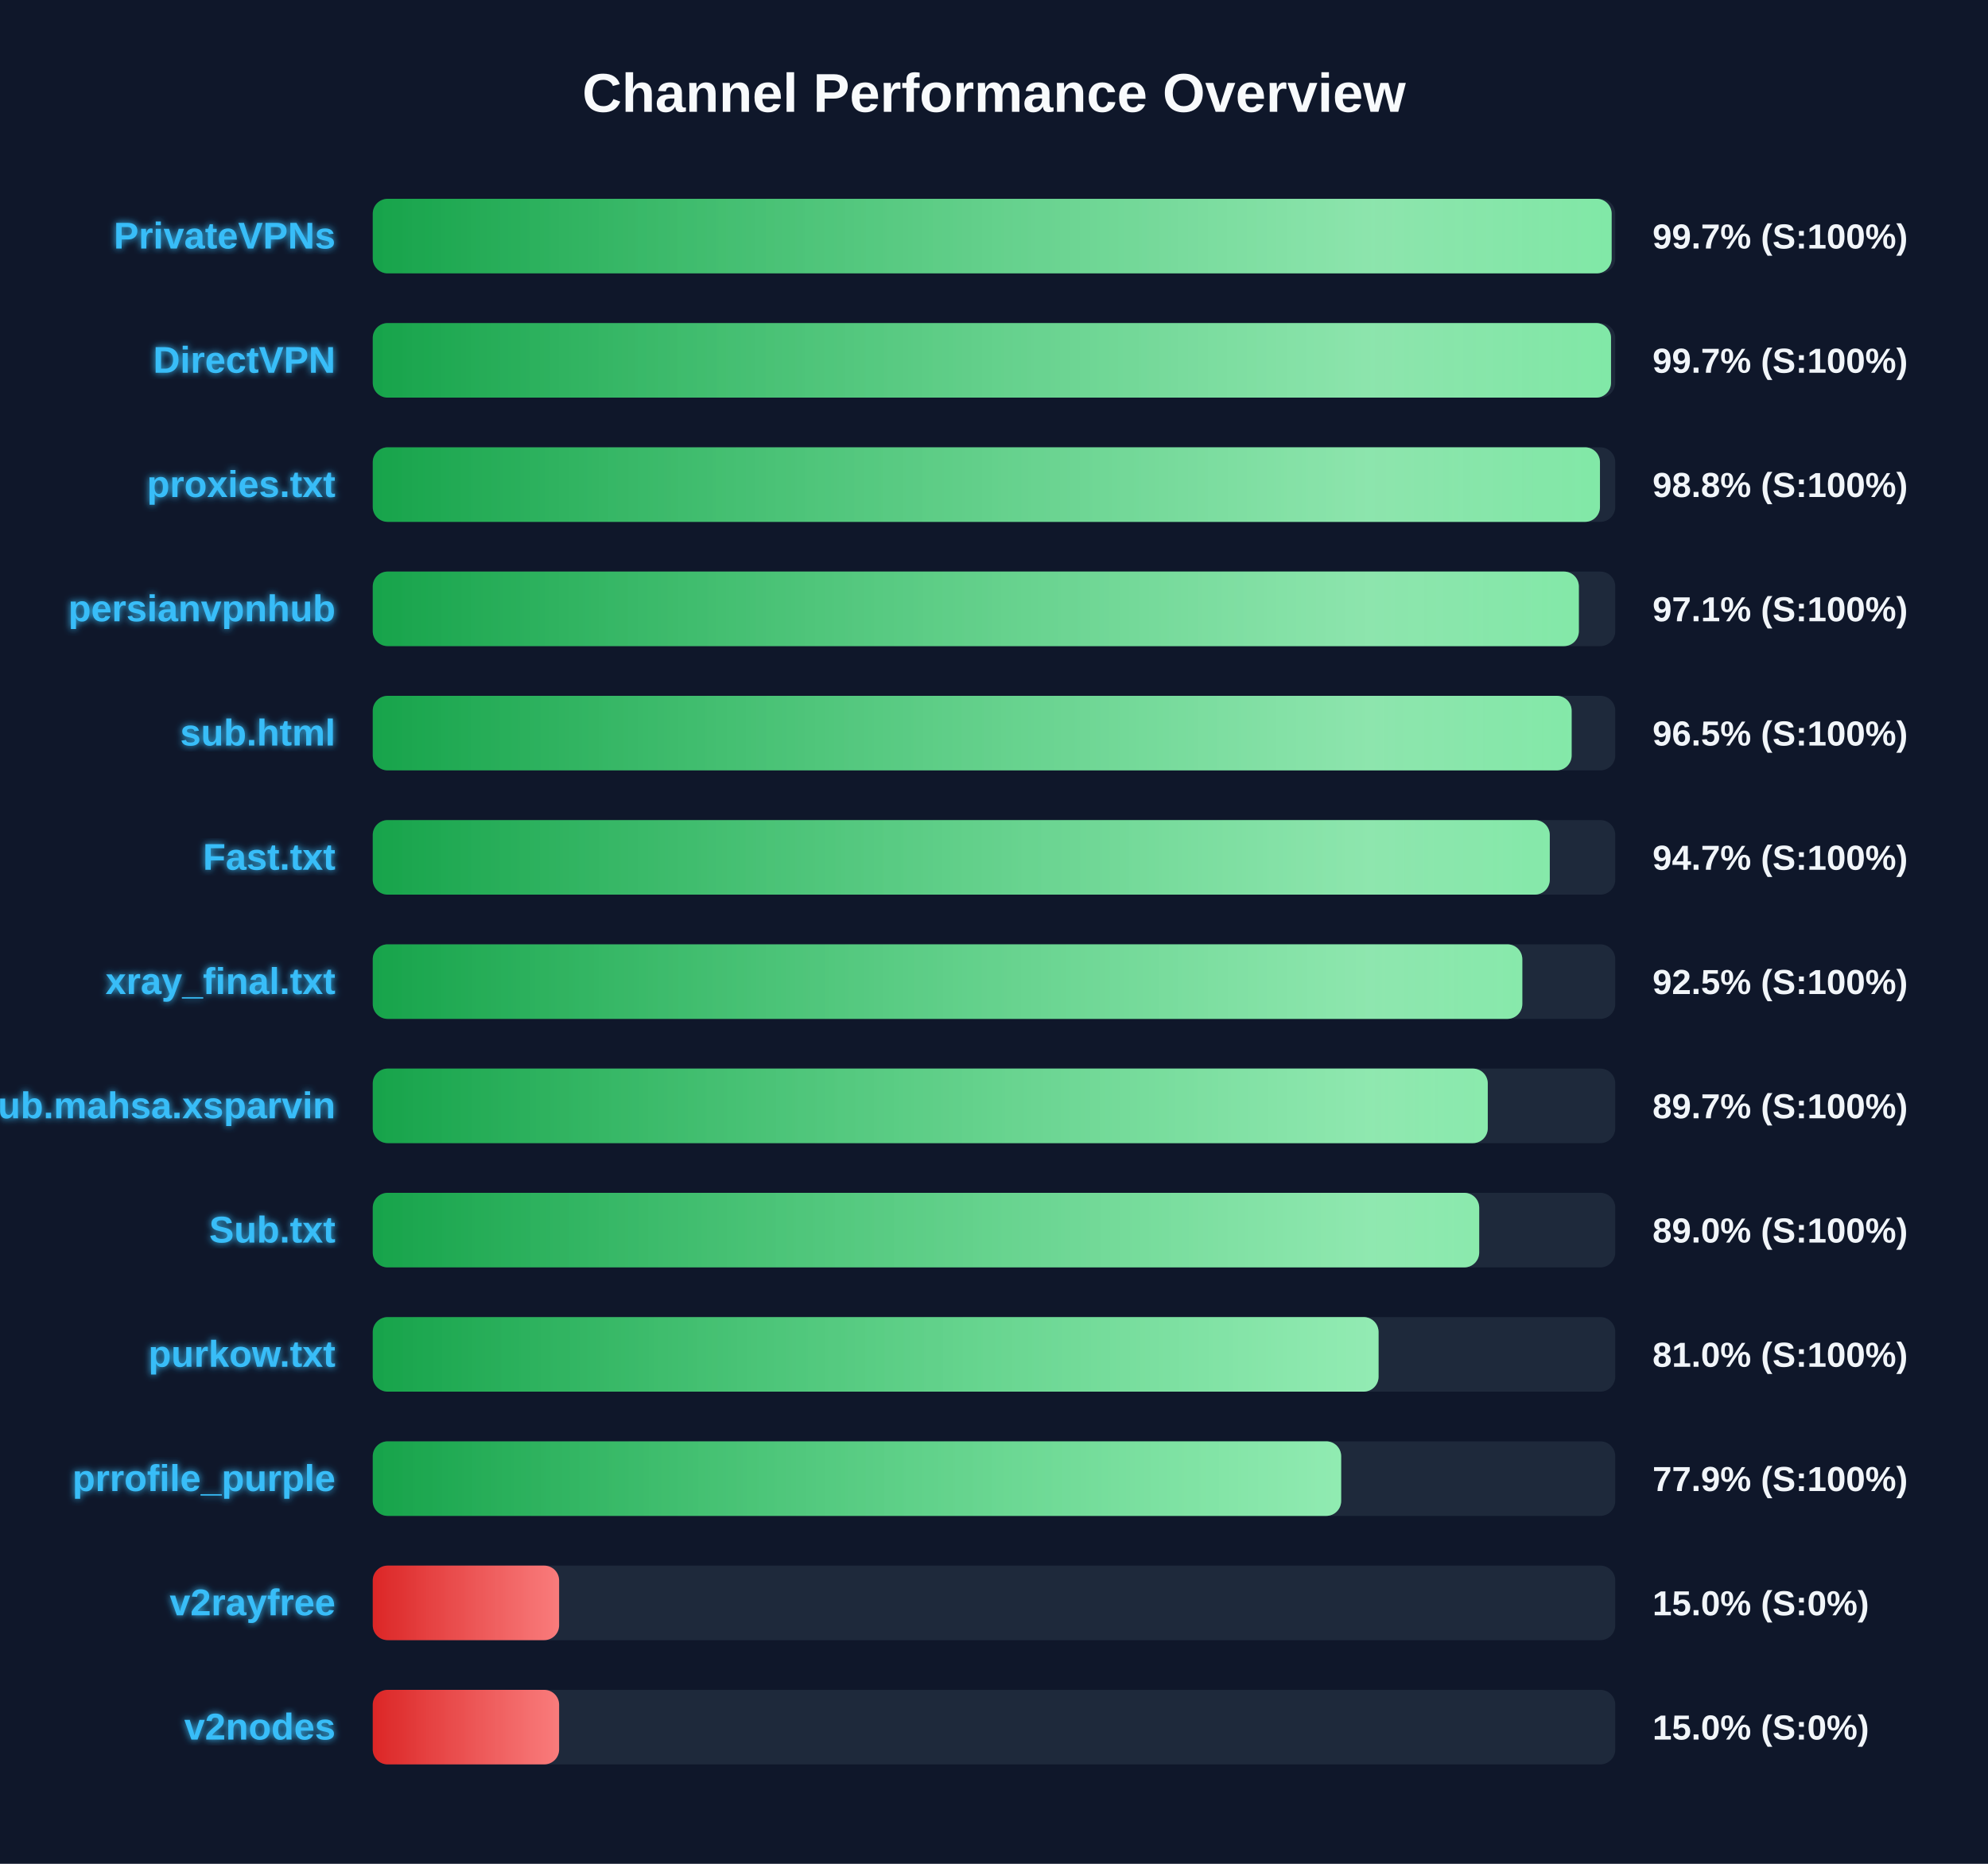
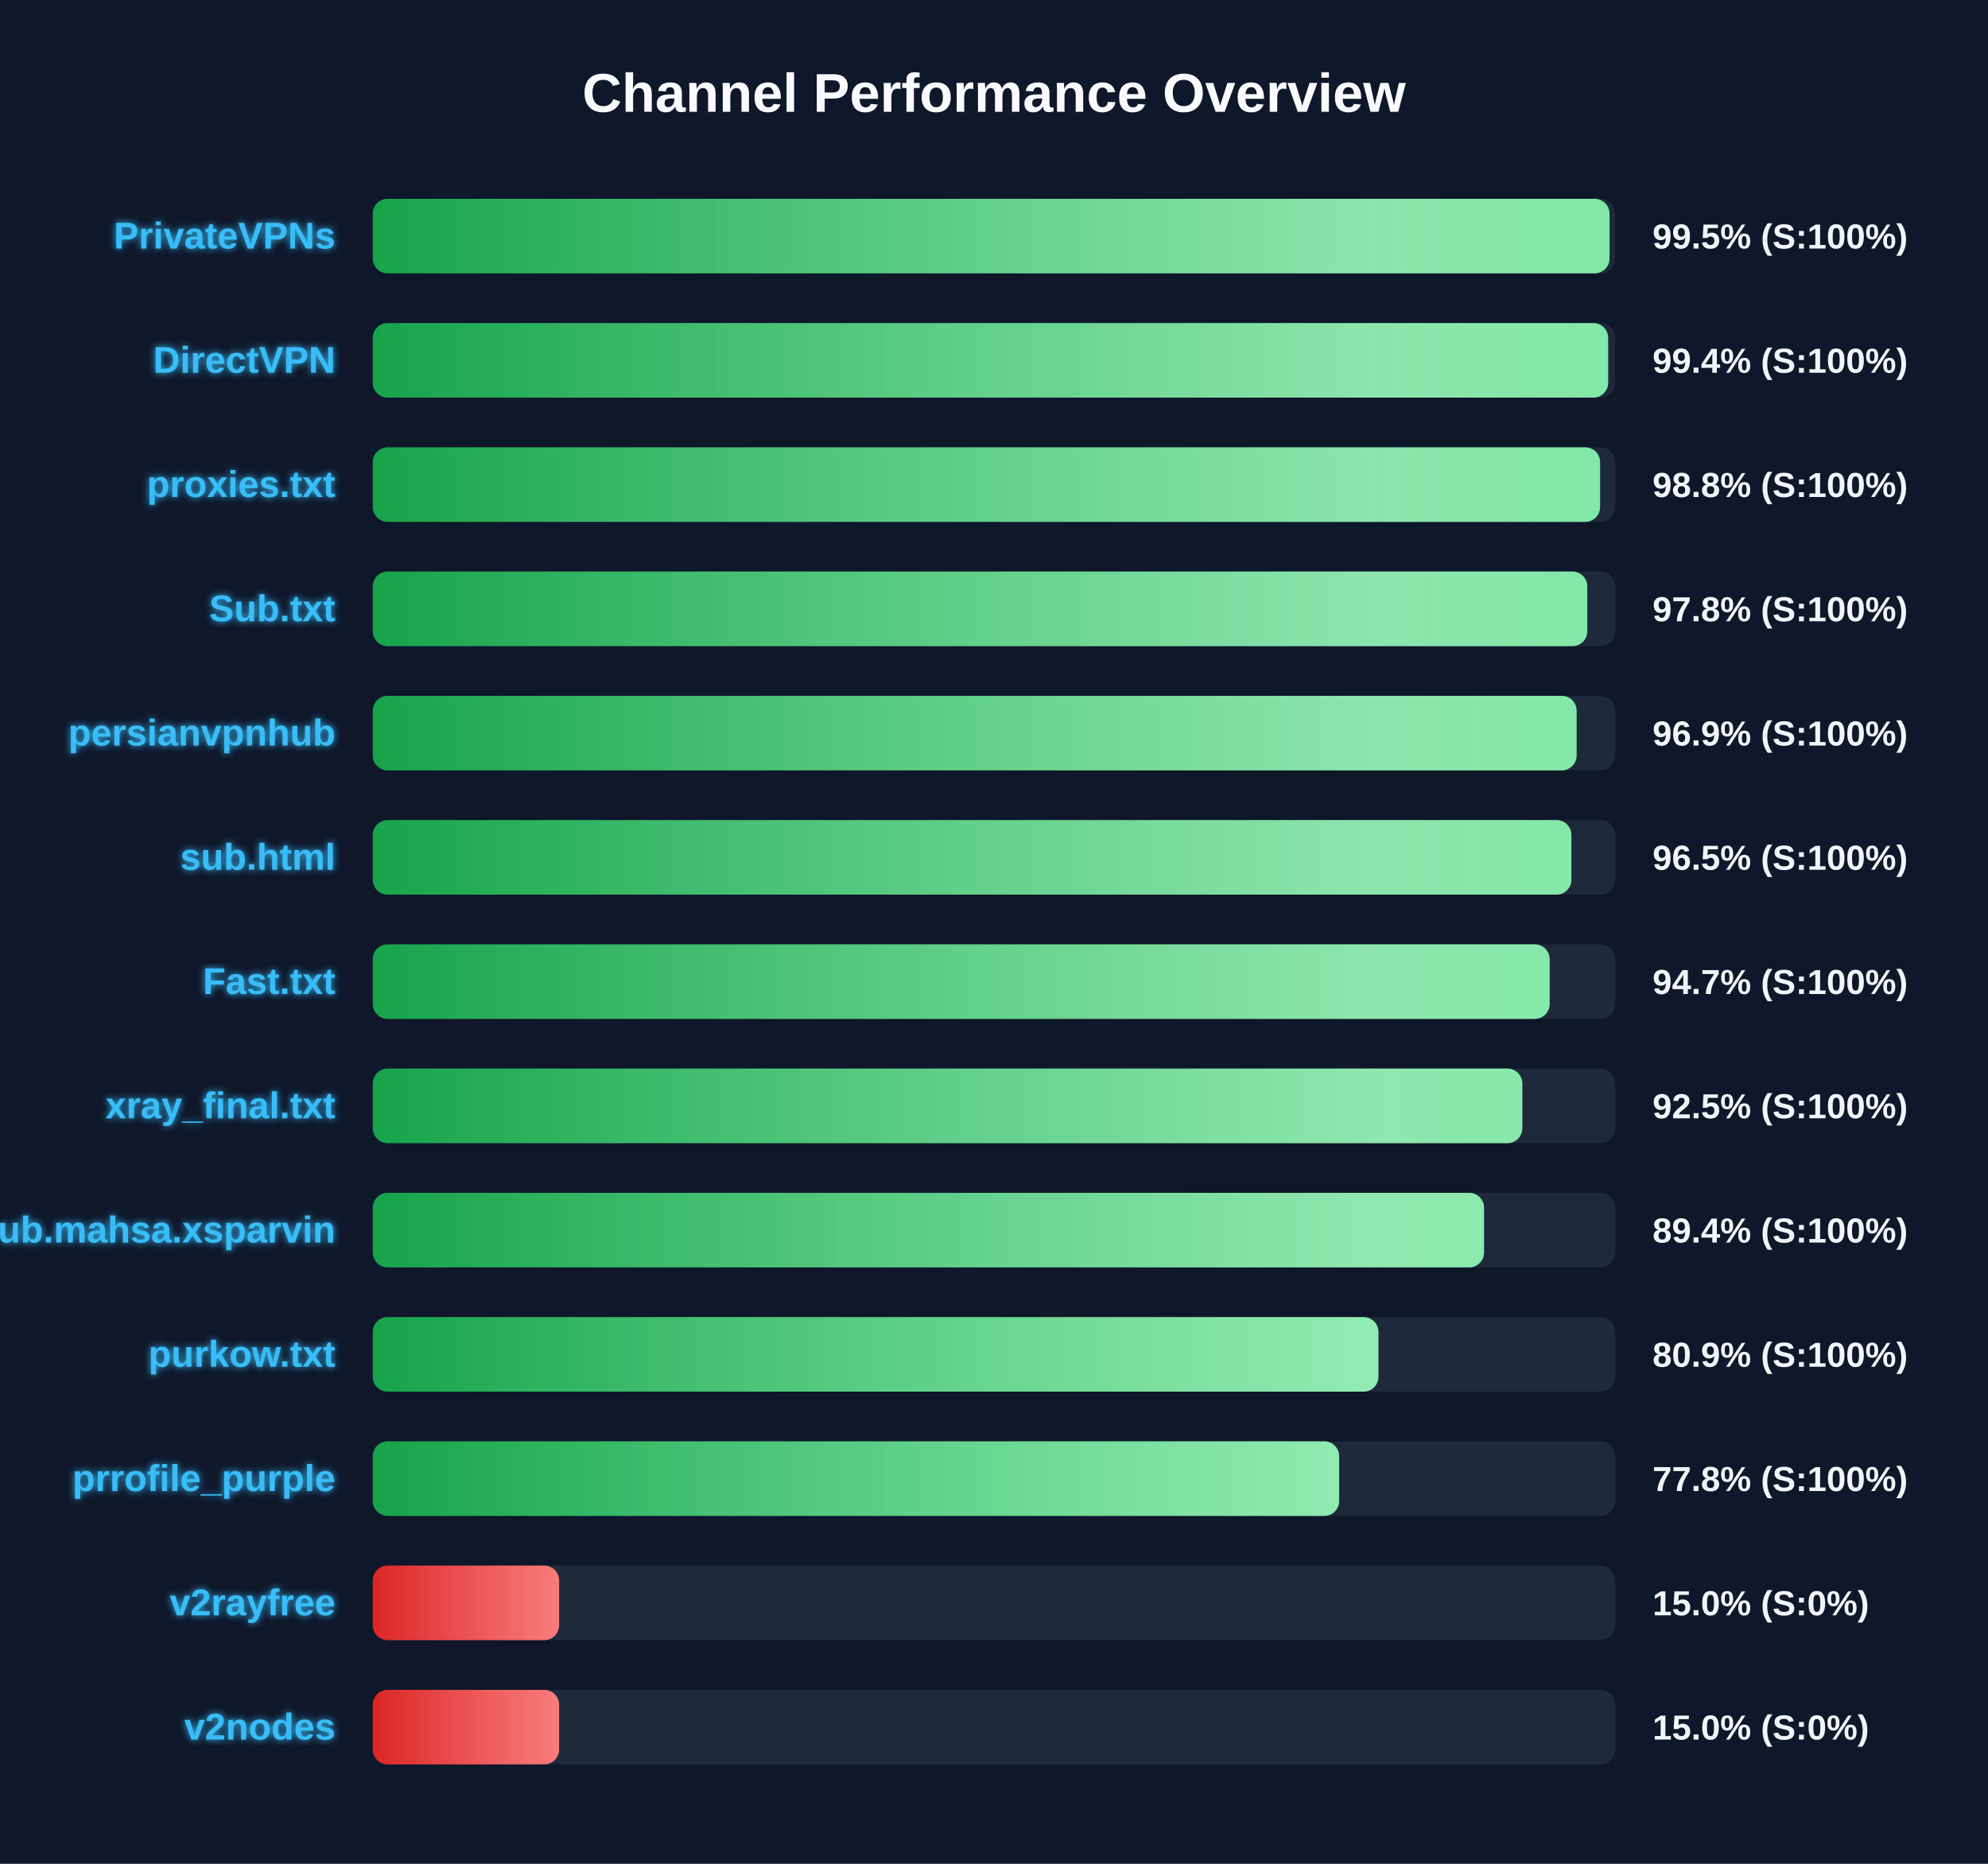
<svg xmlns="http://www.w3.org/2000/svg" width="800" height="750" version="1.1">
  <defs>
    <linearGradient id="grad-green" x1="0%" y1="0%" x2="100%" y2="0%">
      <stop offset="0%" stop-color="#16a34a" />
      <stop offset="100%" stop-color="#4ade80" />
    </linearGradient>
    <linearGradient id="grad-yellow" x1="0%" y1="0%" x2="100%" y2="0%">
      <stop offset="0%" stop-color="#ca8a04" />
      <stop offset="100%" stop-color="#fde047" />
    </linearGradient>
    <linearGradient id="grad-red" x1="0%" y1="0%" x2="100%" y2="0%">
      <stop offset="0%" stop-color="#dc2626" />
      <stop offset="100%" stop-color="#f87171" />
    </linearGradient>
    <linearGradient id="shimmer" x1="0%" y1="0%" x2="100%" y2="0%">
      <stop offset="0%" stop-color="rgba(255,255,255,0)" />
      <stop offset="50%" stop-color="rgba(255,255,255,0.4)" />
      <stop offset="100%" stop-color="rgba(255,255,255,0)" />
    </linearGradient>
    <filter id="glow" x="-20%" y="-20%" width="140%" height="140%">
      <feGaussianBlur stdDeviation="1.5" result="blur" />
      <feComposite in="SourceGraphic" in2="blur" operator="over" />
    </filter>
  </defs>
  <style>
        .bg-rect { fill: #0f172a; }
        .title { font: bold 22px 'Segoe UI', Arial, sans-serif; fill: #f8fafc; }
        .row { font: bold 15px 'Segoe UI', Arial, sans-serif; fill: #38bdf8; filter: url(#glow); }
        .score { font: bold 14px 'Segoe UI', Arial, sans-serif; fill: #f1f5f9; }
        @keyframes shimmer-anim {
            0% { transform: translateX(-100%); }
            100% { transform: translateX(200%); }
        }
        .shimmer-rect {
            animation: shimmer-anim 2.5s infinite linear;
        }
    </style>
  <rect width="100%" height="100%" class="bg-rect" />
  <text x="400" y="45" text-anchor="middle" class="title">Channel Performance Overview</text>
  <rect x="150" y="80" width="500" height="30" fill="#1e293b" rx="6" />
  <clipPath id="clip-0">
-     <rect x="150" y="80" width="498.55" height="30" rx="6" />
+     <rect x="150" y="80" width="497.7" height="30" rx="6" />
  </clipPath>
-   <rect x="150" y="80" width="498.55" height="30" fill="url(#grad-green)" rx="6" />
+   <rect x="150" y="80" width="497.7" height="30" fill="url(#grad-green)" rx="6" />
  <g clip-path="url(#clip-0)">
    <rect x="150" y="80" width="100%" height="30" fill="url(#shimmer)" class="shimmer-rect" />
  </g>
  <text x="135" y="100" text-anchor="end" class="row">PrivateVPNs</text>
-   <text x="665" y="100" text-anchor="start" class="score">99.7% (S:100%)</text>
+   <text x="665" y="100" text-anchor="start" class="score">99.5% (S:100%)</text>
  <rect x="150" y="130" width="500" height="30" fill="#1e293b" rx="6" />
  <clipPath id="clip-1">
-     <rect x="150" y="130" width="498.3" height="30" rx="6" />
+     <rect x="150" y="130" width="497.15" height="30" rx="6" />
  </clipPath>
-   <rect x="150" y="130" width="498.3" height="30" fill="url(#grad-green)" rx="6" />
+   <rect x="150" y="130" width="497.15" height="30" fill="url(#grad-green)" rx="6" />
  <g clip-path="url(#clip-1)">
    <rect x="150" y="130" width="100%" height="30" fill="url(#shimmer)" class="shimmer-rect" />
  </g>
  <text x="135" y="150" text-anchor="end" class="row">DirectVPN</text>
-   <text x="665" y="150" text-anchor="start" class="score">99.7% (S:100%)</text>
+   <text x="665" y="150" text-anchor="start" class="score">99.4% (S:100%)</text>
  <rect x="150" y="180" width="500" height="30" fill="#1e293b" rx="6" />
  <clipPath id="clip-2">
-     <rect x="150" y="180" width="493.85" height="30" rx="6" />
+     <rect x="150" y="180" width="493.9" height="30" rx="6" />
  </clipPath>
-   <rect x="150" y="180" width="493.85" height="30" fill="url(#grad-green)" rx="6" />
+   <rect x="150" y="180" width="493.9" height="30" fill="url(#grad-green)" rx="6" />
  <g clip-path="url(#clip-2)">
    <rect x="150" y="180" width="100%" height="30" fill="url(#shimmer)" class="shimmer-rect" />
  </g>
  <text x="135" y="200" text-anchor="end" class="row">proxies.txt</text>
  <text x="665" y="200" text-anchor="start" class="score">98.8% (S:100%)</text>
  <rect x="150" y="230" width="500" height="30" fill="#1e293b" rx="6" />
  <clipPath id="clip-3">
-     <rect x="150" y="230" width="485.35" height="30" rx="6" />
+     <rect x="150" y="230" width="488.75" height="30" rx="6" />
  </clipPath>
-   <rect x="150" y="230" width="485.35" height="30" fill="url(#grad-green)" rx="6" />
+   <rect x="150" y="230" width="488.75" height="30" fill="url(#grad-green)" rx="6" />
  <g clip-path="url(#clip-3)">
    <rect x="150" y="230" width="100%" height="30" fill="url(#shimmer)" class="shimmer-rect" />
  </g>
-   <text x="135" y="250" text-anchor="end" class="row">persianvpnhub</text>
-   <text x="665" y="250" text-anchor="start" class="score">97.1% (S:100%)</text>
+   <text x="135" y="250" text-anchor="end" class="row">Sub.txt</text>
+   <text x="665" y="250" text-anchor="start" class="score">97.8% (S:100%)</text>
  <rect x="150" y="280" width="500" height="30" fill="#1e293b" rx="6" />
  <clipPath id="clip-4">
-     <rect x="150" y="280" width="482.45" height="30" rx="6" />
+     <rect x="150" y="280" width="484.45" height="30" rx="6" />
  </clipPath>
-   <rect x="150" y="280" width="482.45" height="30" fill="url(#grad-green)" rx="6" />
+   <rect x="150" y="280" width="484.45" height="30" fill="url(#grad-green)" rx="6" />
  <g clip-path="url(#clip-4)">
    <rect x="150" y="280" width="100%" height="30" fill="url(#shimmer)" class="shimmer-rect" />
  </g>
-   <text x="135" y="300" text-anchor="end" class="row">sub.html</text>
-   <text x="665" y="300" text-anchor="start" class="score">96.5% (S:100%)</text>
+   <text x="135" y="300" text-anchor="end" class="row">persianvpnhub</text>
+   <text x="665" y="300" text-anchor="start" class="score">96.9% (S:100%)</text>
  <rect x="150" y="330" width="500" height="30" fill="#1e293b" rx="6" />
  <clipPath id="clip-5">
-     <rect x="150" y="330" width="473.65" height="30" rx="6" />
+     <rect x="150" y="330" width="482.35" height="30" rx="6" />
  </clipPath>
-   <rect x="150" y="330" width="473.65" height="30" fill="url(#grad-green)" rx="6" />
+   <rect x="150" y="330" width="482.35" height="30" fill="url(#grad-green)" rx="6" />
  <g clip-path="url(#clip-5)">
    <rect x="150" y="330" width="100%" height="30" fill="url(#shimmer)" class="shimmer-rect" />
  </g>
-   <text x="135" y="350" text-anchor="end" class="row">Fast.txt</text>
-   <text x="665" y="350" text-anchor="start" class="score">94.7% (S:100%)</text>
+   <text x="135" y="350" text-anchor="end" class="row">sub.html</text>
+   <text x="665" y="350" text-anchor="start" class="score">96.5% (S:100%)</text>
  <rect x="150" y="380" width="500" height="30" fill="#1e293b" rx="6" />
  <clipPath id="clip-6">
-     <rect x="150" y="380" width="462.6" height="30" rx="6" />
+     <rect x="150" y="380" width="473.6" height="30" rx="6" />
  </clipPath>
-   <rect x="150" y="380" width="462.6" height="30" fill="url(#grad-green)" rx="6" />
+   <rect x="150" y="380" width="473.6" height="30" fill="url(#grad-green)" rx="6" />
  <g clip-path="url(#clip-6)">
    <rect x="150" y="380" width="100%" height="30" fill="url(#shimmer)" class="shimmer-rect" />
  </g>
-   <text x="135" y="400" text-anchor="end" class="row">xray_final.txt</text>
-   <text x="665" y="400" text-anchor="start" class="score">92.5% (S:100%)</text>
+   <text x="135" y="400" text-anchor="end" class="row">Fast.txt</text>
+   <text x="665" y="400" text-anchor="start" class="score">94.7% (S:100%)</text>
  <rect x="150" y="430" width="500" height="30" fill="#1e293b" rx="6" />
  <clipPath id="clip-7">
-     <rect x="150" y="430" width="448.7" height="30" rx="6" />
+     <rect x="150" y="430" width="462.6" height="30" rx="6" />
  </clipPath>
-   <rect x="150" y="430" width="448.7" height="30" fill="url(#grad-green)" rx="6" />
+   <rect x="150" y="430" width="462.6" height="30" fill="url(#grad-green)" rx="6" />
  <g clip-path="url(#clip-7)">
    <rect x="150" y="430" width="100%" height="30" fill="url(#shimmer)" class="shimmer-rect" />
  </g>
-   <text x="135" y="450" text-anchor="end" class="row">Sub.mahsa.xsparvin</text>
-   <text x="665" y="450" text-anchor="start" class="score">89.7% (S:100%)</text>
+   <text x="135" y="450" text-anchor="end" class="row">xray_final.txt</text>
+   <text x="665" y="450" text-anchor="start" class="score">92.5% (S:100%)</text>
  <rect x="150" y="480" width="500" height="30" fill="#1e293b" rx="6" />
  <clipPath id="clip-8">
-     <rect x="150" y="480" width="445.25" height="30" rx="6" />
+     <rect x="150" y="480" width="447.2" height="30" rx="6" />
  </clipPath>
-   <rect x="150" y="480" width="445.25" height="30" fill="url(#grad-green)" rx="6" />
+   <rect x="150" y="480" width="447.2" height="30" fill="url(#grad-green)" rx="6" />
  <g clip-path="url(#clip-8)">
    <rect x="150" y="480" width="100%" height="30" fill="url(#shimmer)" class="shimmer-rect" />
  </g>
-   <text x="135" y="500" text-anchor="end" class="row">Sub.txt</text>
-   <text x="665" y="500" text-anchor="start" class="score">89.0% (S:100%)</text>
+   <text x="135" y="500" text-anchor="end" class="row">Sub.mahsa.xsparvin</text>
+   <text x="665" y="500" text-anchor="start" class="score">89.4% (S:100%)</text>
  <rect x="150" y="530" width="500" height="30" fill="#1e293b" rx="6" />
  <clipPath id="clip-9">
-     <rect x="150" y="530" width="404.75" height="30" rx="6" />
+     <rect x="150" y="530" width="404.7" height="30" rx="6" />
  </clipPath>
-   <rect x="150" y="530" width="404.75" height="30" fill="url(#grad-green)" rx="6" />
+   <rect x="150" y="530" width="404.7" height="30" fill="url(#grad-green)" rx="6" />
  <g clip-path="url(#clip-9)">
    <rect x="150" y="530" width="100%" height="30" fill="url(#shimmer)" class="shimmer-rect" />
  </g>
  <text x="135" y="550" text-anchor="end" class="row">purkow.txt</text>
-   <text x="665" y="550" text-anchor="start" class="score">81.0% (S:100%)</text>
+   <text x="665" y="550" text-anchor="start" class="score">80.9% (S:100%)</text>
  <rect x="150" y="580" width="500" height="30" fill="#1e293b" rx="6" />
  <clipPath id="clip-10">
-     <rect x="150" y="580" width="389.7" height="30" rx="6" />
+     <rect x="150" y="580" width="388.9" height="30" rx="6" />
  </clipPath>
-   <rect x="150" y="580" width="389.7" height="30" fill="url(#grad-green)" rx="6" />
+   <rect x="150" y="580" width="388.9" height="30" fill="url(#grad-green)" rx="6" />
  <g clip-path="url(#clip-10)">
    <rect x="150" y="580" width="100%" height="30" fill="url(#shimmer)" class="shimmer-rect" />
  </g>
  <text x="135" y="600" text-anchor="end" class="row">prrofile_purple</text>
-   <text x="665" y="600" text-anchor="start" class="score">77.9% (S:100%)</text>
+   <text x="665" y="600" text-anchor="start" class="score">77.8% (S:100%)</text>
  <rect x="150" y="630" width="500" height="30" fill="#1e293b" rx="6" />
  <clipPath id="clip-11">
    <rect x="150" y="630" width="75.0" height="30" rx="6" />
  </clipPath>
  <rect x="150" y="630" width="75.0" height="30" fill="url(#grad-red)" rx="6" />
  <g clip-path="url(#clip-11)">
    <rect x="150" y="630" width="100%" height="30" fill="url(#shimmer)" class="shimmer-rect" />
  </g>
  <text x="135" y="650" text-anchor="end" class="row">v2rayfree</text>
  <text x="665" y="650" text-anchor="start" class="score">15.0% (S:0%)</text>
  <rect x="150" y="680" width="500" height="30" fill="#1e293b" rx="6" />
  <clipPath id="clip-12">
    <rect x="150" y="680" width="75.0" height="30" rx="6" />
  </clipPath>
  <rect x="150" y="680" width="75.0" height="30" fill="url(#grad-red)" rx="6" />
  <g clip-path="url(#clip-12)">
    <rect x="150" y="680" width="100%" height="30" fill="url(#shimmer)" class="shimmer-rect" />
  </g>
  <text x="135" y="700" text-anchor="end" class="row">v2nodes</text>
  <text x="665" y="700" text-anchor="start" class="score">15.0% (S:0%)</text>
</svg>
